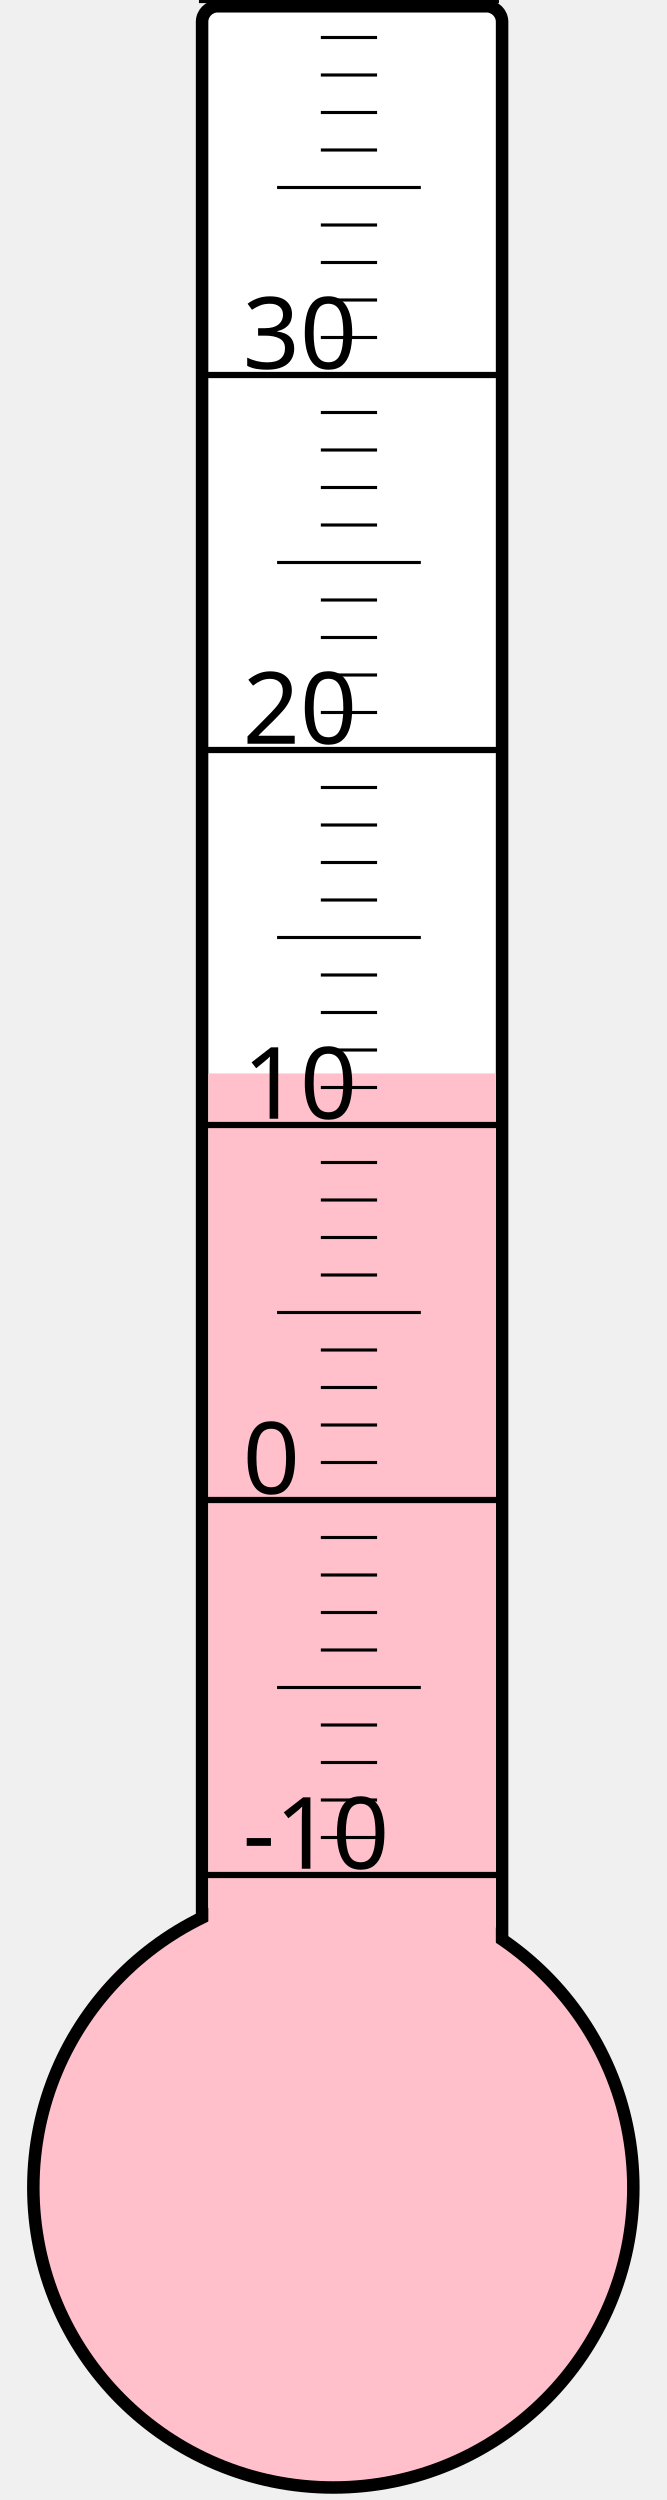
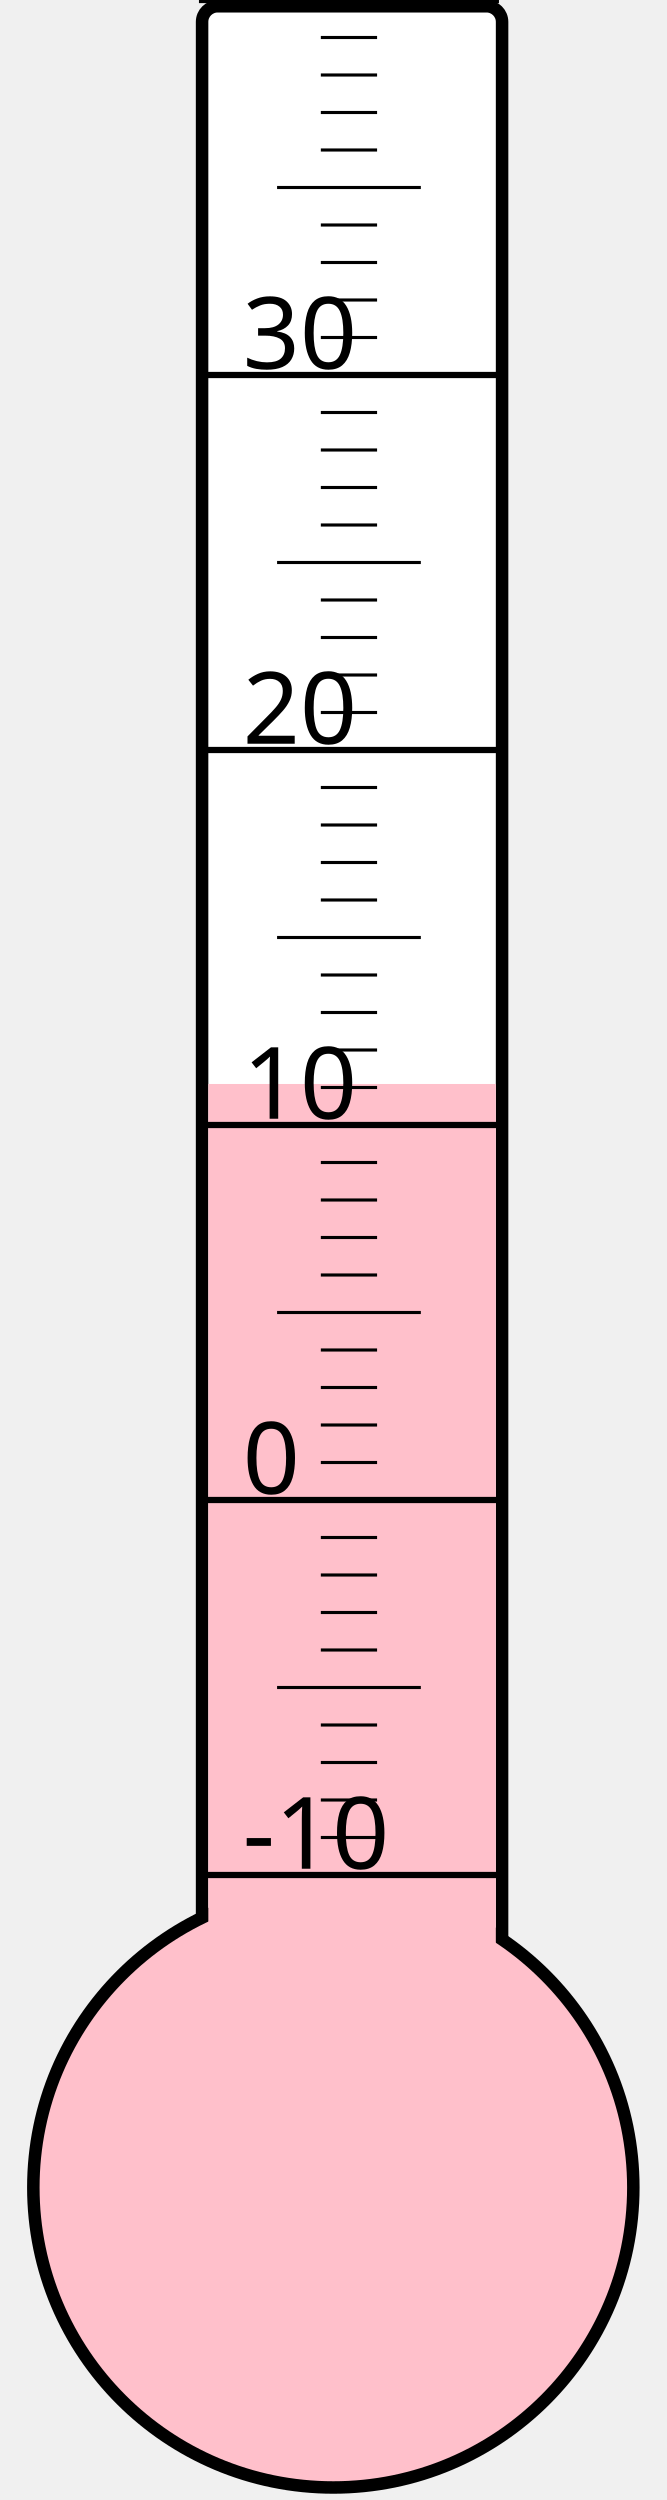
<svg xmlns="http://www.w3.org/2000/svg" width="40px" height="150px" viewBox="0 0 200 800">
  <rect width="200" height="800" x="0" y="0" style="fill: #ffffeb; fill-opacity: 0;" />
  <rect width="96" height="680" x="58" y="2" rx="5" ry="5" style="fill: white; fill-opacity: 1; stroke: black; stroke-width: 4;" />
  <circle cx="100" cy="700" r="96" style="fill: pink; stroke: black; stroke-width: 4;" />
-   <rect width="92" height="356.5" x="60" y="343.5" style="fill: pink; fill-opacity: 1; stroke-width: 0;" />
+   <rect width="92" height="353.125" x="60" y="346.875" style="fill: pink; fill-opacity: 1; stroke-width: 0;" />
  <text x="71" y="598" style="font-family: sans-serif; font-size: 24pt;">-10</text>
  <text x="71" y="478" style="font-family: sans-serif; font-size: 24pt;">0</text>
  <text x="71" y="358" style="font-family: sans-serif; font-size: 24pt;">10</text>
  <text x="71" y="238" style="font-family: sans-serif; font-size: 24pt;">20</text>
  <text x="71" y="118" style="font-family: sans-serif; font-size: 24pt;">30</text>
  <g style="stroke: black;">
    <line x1="57" y1="600" x2="153" y2="600" style="stroke-width: 2;" />
    <line x1="96" y1="588" x2="114" y2="588" style="stroke-width: 1;" />
    <line x1="96" y1="576" x2="114" y2="576" style="stroke-width: 1;" />
    <line x1="96" y1="564" x2="114" y2="564" style="stroke-width: 1;" />
    <line x1="96" y1="552" x2="114" y2="552" style="stroke-width: 1;" />
    <line x1="82" y1="540" x2="128" y2="540" style="stroke-width: 1;" />
    <line x1="96" y1="528" x2="114" y2="528" style="stroke-width: 1;" />
    <line x1="96" y1="516" x2="114" y2="516" style="stroke-width: 1;" />
    <line x1="96" y1="504" x2="114" y2="504" style="stroke-width: 1;" />
    <line x1="96" y1="492" x2="114" y2="492" style="stroke-width: 1;" />
    <line x1="57" y1="480" x2="153" y2="480" style="stroke-width: 2;" />
    <line x1="96" y1="468" x2="114" y2="468" style="stroke-width: 1;" />
    <line x1="96" y1="456" x2="114" y2="456" style="stroke-width: 1;" />
    <line x1="96" y1="444" x2="114" y2="444" style="stroke-width: 1;" />
    <line x1="96" y1="432" x2="114" y2="432" style="stroke-width: 1;" />
    <line x1="82" y1="420" x2="128" y2="420" style="stroke-width: 1;" />
    <line x1="96" y1="408" x2="114" y2="408" style="stroke-width: 1;" />
    <line x1="96" y1="396" x2="114" y2="396" style="stroke-width: 1;" />
    <line x1="96" y1="384" x2="114" y2="384" style="stroke-width: 1;" />
    <line x1="96" y1="372" x2="114" y2="372" style="stroke-width: 1;" />
    <line x1="57" y1="360" x2="153" y2="360" style="stroke-width: 2;" />
    <line x1="96" y1="348" x2="114" y2="348" style="stroke-width: 1;" />
    <line x1="96" y1="336" x2="114" y2="336" style="stroke-width: 1;" />
    <line x1="96" y1="324" x2="114" y2="324" style="stroke-width: 1;" />
    <line x1="96" y1="312" x2="114" y2="312" style="stroke-width: 1;" />
    <line x1="82" y1="300" x2="128" y2="300" style="stroke-width: 1;" />
    <line x1="96" y1="288" x2="114" y2="288" style="stroke-width: 1;" />
    <line x1="96" y1="276" x2="114" y2="276" style="stroke-width: 1;" />
    <line x1="96" y1="264" x2="114" y2="264" style="stroke-width: 1;" />
    <line x1="96" y1="252" x2="114" y2="252" style="stroke-width: 1;" />
    <line x1="57" y1="240" x2="153" y2="240" style="stroke-width: 2;" />
    <line x1="96" y1="228" x2="114" y2="228" style="stroke-width: 1;" />
    <line x1="96" y1="216" x2="114" y2="216" style="stroke-width: 1;" />
    <line x1="96" y1="204" x2="114" y2="204" style="stroke-width: 1;" />
    <line x1="96" y1="192" x2="114" y2="192" style="stroke-width: 1;" />
    <line x1="82" y1="180" x2="128" y2="180" style="stroke-width: 1;" />
    <line x1="96" y1="168" x2="114" y2="168" style="stroke-width: 1;" />
    <line x1="96" y1="156" x2="114" y2="156" style="stroke-width: 1;" />
    <line x1="96" y1="144" x2="114" y2="144" style="stroke-width: 1;" />
    <line x1="96" y1="132" x2="114" y2="132" style="stroke-width: 1;" />
    <line x1="57" y1="120" x2="153" y2="120" style="stroke-width: 2;" />
    <line x1="96" y1="108" x2="114" y2="108" style="stroke-width: 1;" />
    <line x1="96" y1="96" x2="114" y2="96" style="stroke-width: 1;" />
    <line x1="96" y1="84" x2="114" y2="84" style="stroke-width: 1;" />
    <line x1="96" y1="72" x2="114" y2="72" style="stroke-width: 1;" />
    <line x1="82" y1="60" x2="128" y2="60" style="stroke-width: 1;" />
    <line x1="96" y1="48" x2="114" y2="48" style="stroke-width: 1;" />
    <line x1="96" y1="36" x2="114" y2="36" style="stroke-width: 1;" />
    <line x1="96" y1="24" x2="114" y2="24" style="stroke-width: 1;" />
    <line x1="96" y1="12" x2="114" y2="12" style="stroke-width: 1;" />
    <line x1="57" y1="0" x2="153" y2="0" style="stroke-width: 2;" />
  </g>
</svg>
